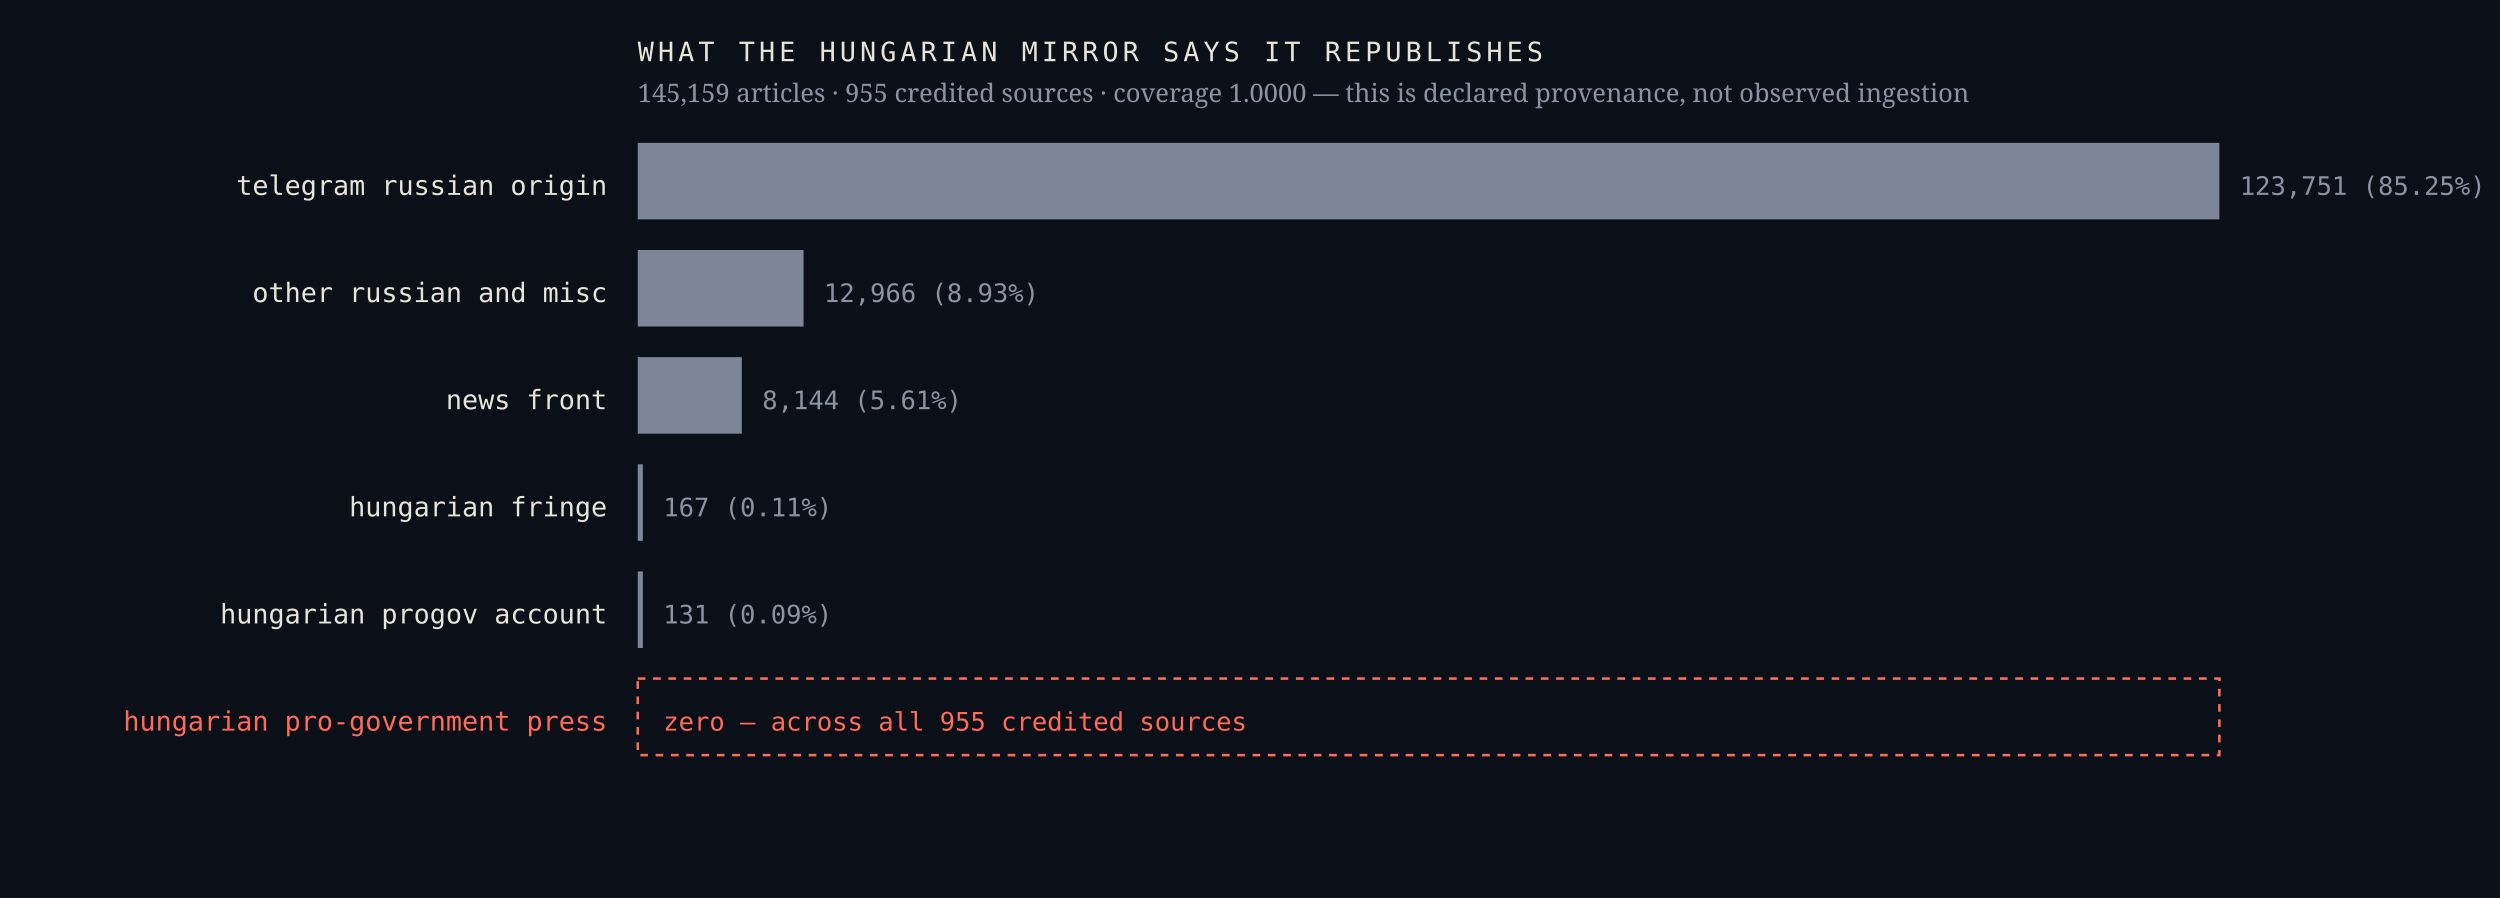
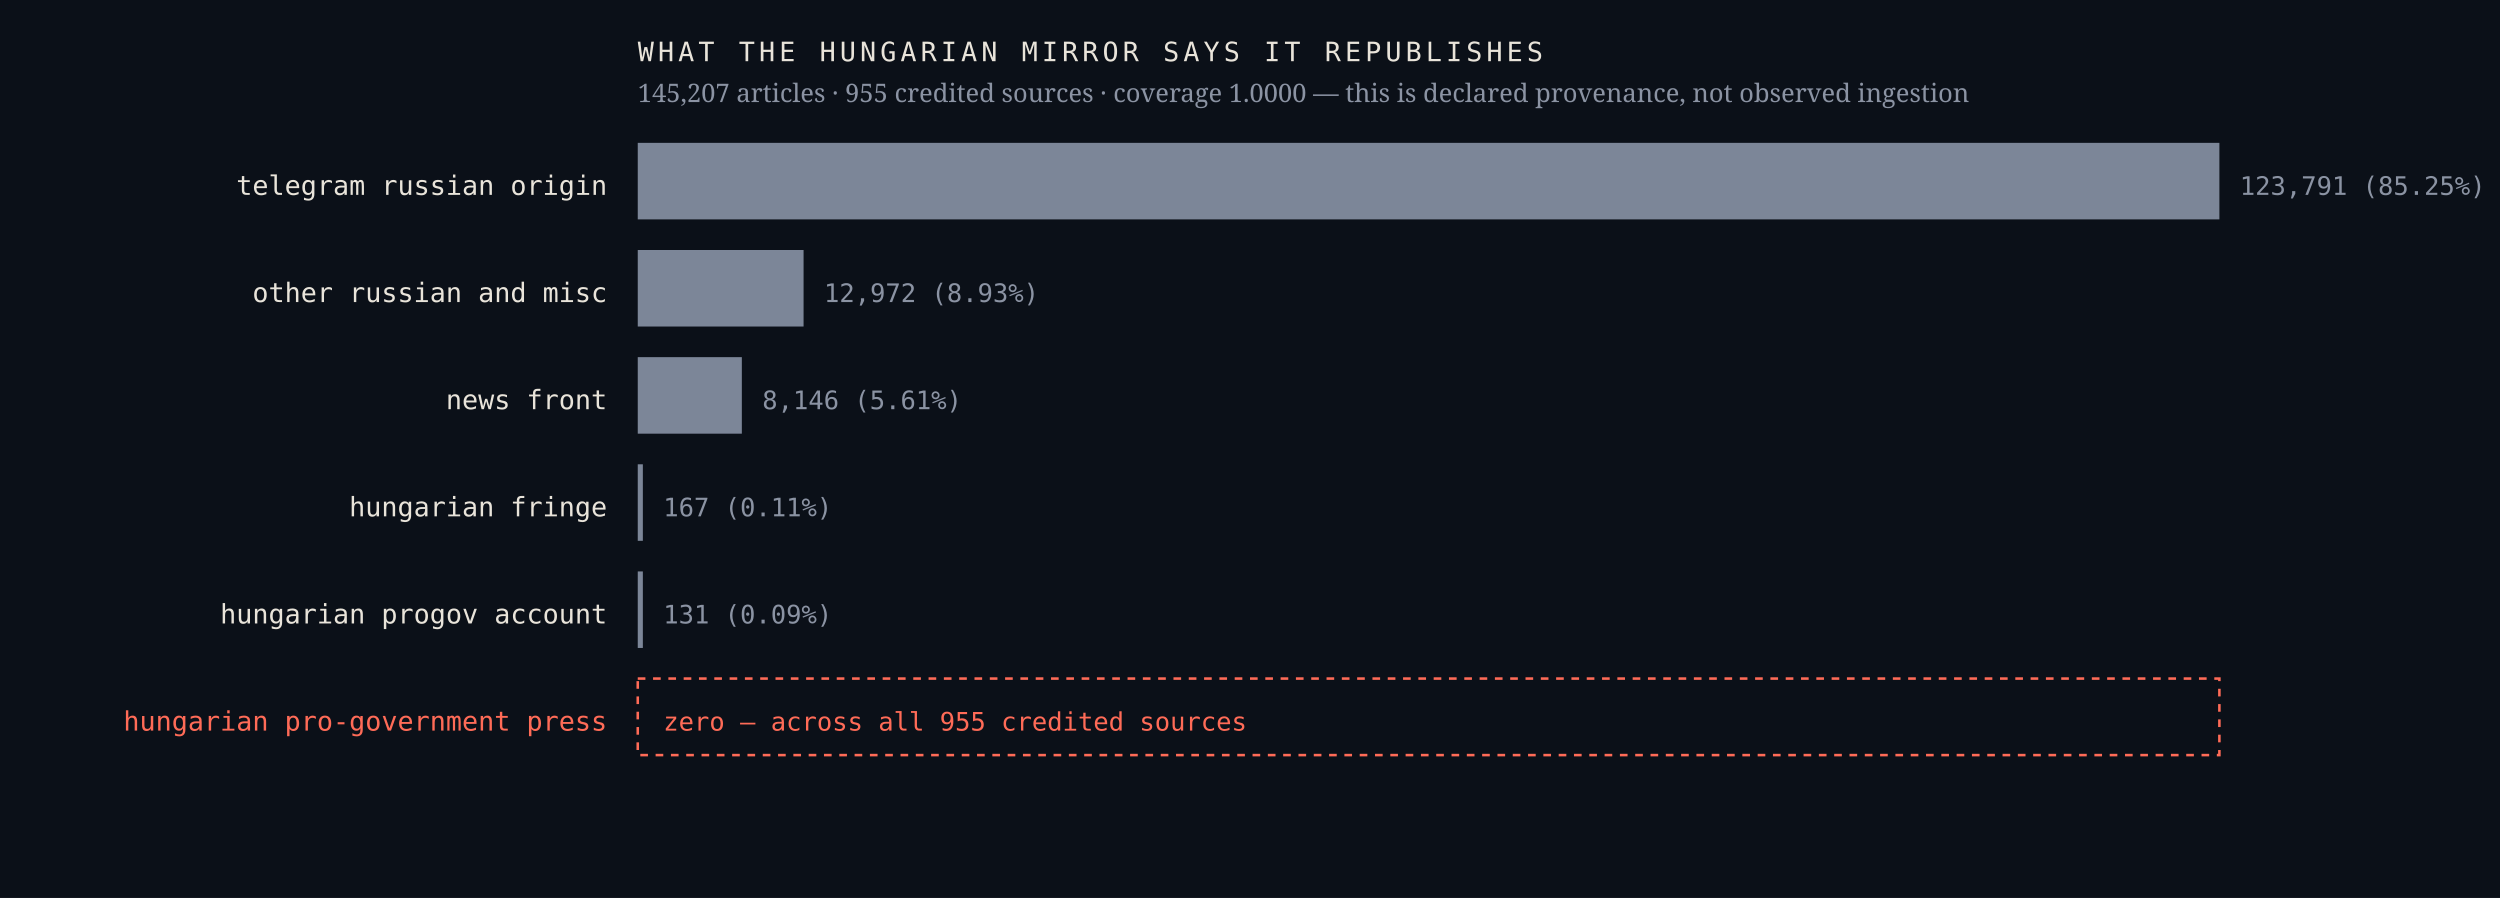
<svg xmlns="http://www.w3.org/2000/svg" viewBox="0 0 980 352" width="980" height="352" role="img" aria-label="Sources the Hungarian mirror credits, by article count, with an explicit zero row for the Hungarian pro-government press">
  <rect width="980" height="352" fill="#0b1018" />
  <text x="238.0" y="76.4" font-family="ui-monospace,'IBM Plex Mono',Menlo,monospace" font-size="10.5" font-weight="400" letter-spacing="0" fill="#e9e4da" text-anchor="end">telegram russian origin</text>
  <rect x="250" y="56" width="620.0" height="30" fill="#7c8698" />
-   <text x="878.0" y="76.4" font-family="ui-monospace,'IBM Plex Mono',Menlo,monospace" font-size="10" font-weight="400" letter-spacing="0" fill="#8b93a3" text-anchor="start">123,751  (85.25%)</text>
+   <text x="878.0" y="76.4" font-family="ui-monospace,'IBM Plex Mono',Menlo,monospace" font-size="10" font-weight="400" letter-spacing="0" fill="#8b93a3" text-anchor="start">123,791  (85.25%)</text>
  <text x="238.0" y="118.4" font-family="ui-monospace,'IBM Plex Mono',Menlo,monospace" font-size="10.5" font-weight="400" letter-spacing="0" fill="#e9e4da" text-anchor="end">other russian and misc</text>
  <rect x="250" y="98" width="65.0" height="30" fill="#7c8698" />
-   <text x="323.0" y="118.4" font-family="ui-monospace,'IBM Plex Mono',Menlo,monospace" font-size="10" font-weight="400" letter-spacing="0" fill="#8b93a3" text-anchor="start">12,966  (8.93%)</text>
+   <text x="323.0" y="118.4" font-family="ui-monospace,'IBM Plex Mono',Menlo,monospace" font-size="10" font-weight="400" letter-spacing="0" fill="#8b93a3" text-anchor="start">12,972  (8.93%)</text>
  <text x="238.0" y="160.4" font-family="ui-monospace,'IBM Plex Mono',Menlo,monospace" font-size="10.5" font-weight="400" letter-spacing="0" fill="#e9e4da" text-anchor="end">news front</text>
  <rect x="250" y="140" width="40.8" height="30" fill="#7c8698" />
-   <text x="298.8" y="160.4" font-family="ui-monospace,'IBM Plex Mono',Menlo,monospace" font-size="10" font-weight="400" letter-spacing="0" fill="#8b93a3" text-anchor="start">8,144  (5.61%)</text>
+   <text x="298.8" y="160.4" font-family="ui-monospace,'IBM Plex Mono',Menlo,monospace" font-size="10" font-weight="400" letter-spacing="0" fill="#8b93a3" text-anchor="start">8,146  (5.61%)</text>
  <text x="238.0" y="202.4" font-family="ui-monospace,'IBM Plex Mono',Menlo,monospace" font-size="10.5" font-weight="400" letter-spacing="0" fill="#e9e4da" text-anchor="end">hungarian fringe</text>
  <rect x="250" y="182" width="2.0" height="30" fill="#7c8698" />
  <text x="260.0" y="202.4" font-family="ui-monospace,'IBM Plex Mono',Menlo,monospace" font-size="10" font-weight="400" letter-spacing="0" fill="#8b93a3" text-anchor="start">167  (0.11%)</text>
  <text x="238.0" y="244.4" font-family="ui-monospace,'IBM Plex Mono',Menlo,monospace" font-size="10.5" font-weight="400" letter-spacing="0" fill="#e9e4da" text-anchor="end">hungarian progov account</text>
  <rect x="250" y="224" width="2.0" height="30" fill="#7c8698" />
  <text x="260.0" y="244.4" font-family="ui-monospace,'IBM Plex Mono',Menlo,monospace" font-size="10" font-weight="400" letter-spacing="0" fill="#8b93a3" text-anchor="start">131  (0.09%)</text>
  <text x="238.0" y="286.4" font-family="ui-monospace,'IBM Plex Mono',Menlo,monospace" font-size="10.5" font-weight="500" letter-spacing="0" fill="#ff6b57" text-anchor="end">hungarian pro-government press</text>
  <rect x="250" y="266" width="620" height="30" fill="none" stroke="#ff6b57" stroke-width="1" stroke-dasharray="3 3" />
  <text x="260.0" y="286.4" font-family="ui-monospace,'IBM Plex Mono',Menlo,monospace" font-size="10" font-weight="500" letter-spacing="0" fill="#ff6b57" text-anchor="start">zero — across all 955 credited sources</text>
  <text x="250.0" y="24.0" font-family="ui-monospace,'IBM Plex Mono',Menlo,monospace" font-size="10.5" font-weight="400" letter-spacing="1.6" fill="#e9e4da" text-anchor="start">WHAT THE HUNGARIAN MIRROR SAYS IT REPUBLISHES</text>
-   <text x="250.0" y="40.0" font-family="'Newsreader',Georgia,serif" font-size="10" font-weight="400" letter-spacing="0" fill="#8b93a3" text-anchor="start">145,159 articles · 955 credited sources · coverage 1.0000 — this is declared provenance, not observed ingestion</text>
+   <text x="250.0" y="40.0" font-family="'Newsreader',Georgia,serif" font-size="10" font-weight="400" letter-spacing="0" fill="#8b93a3" text-anchor="start">145,207 articles · 955 credited sources · coverage 1.0000 — this is declared provenance, not observed ingestion</text>
</svg>
